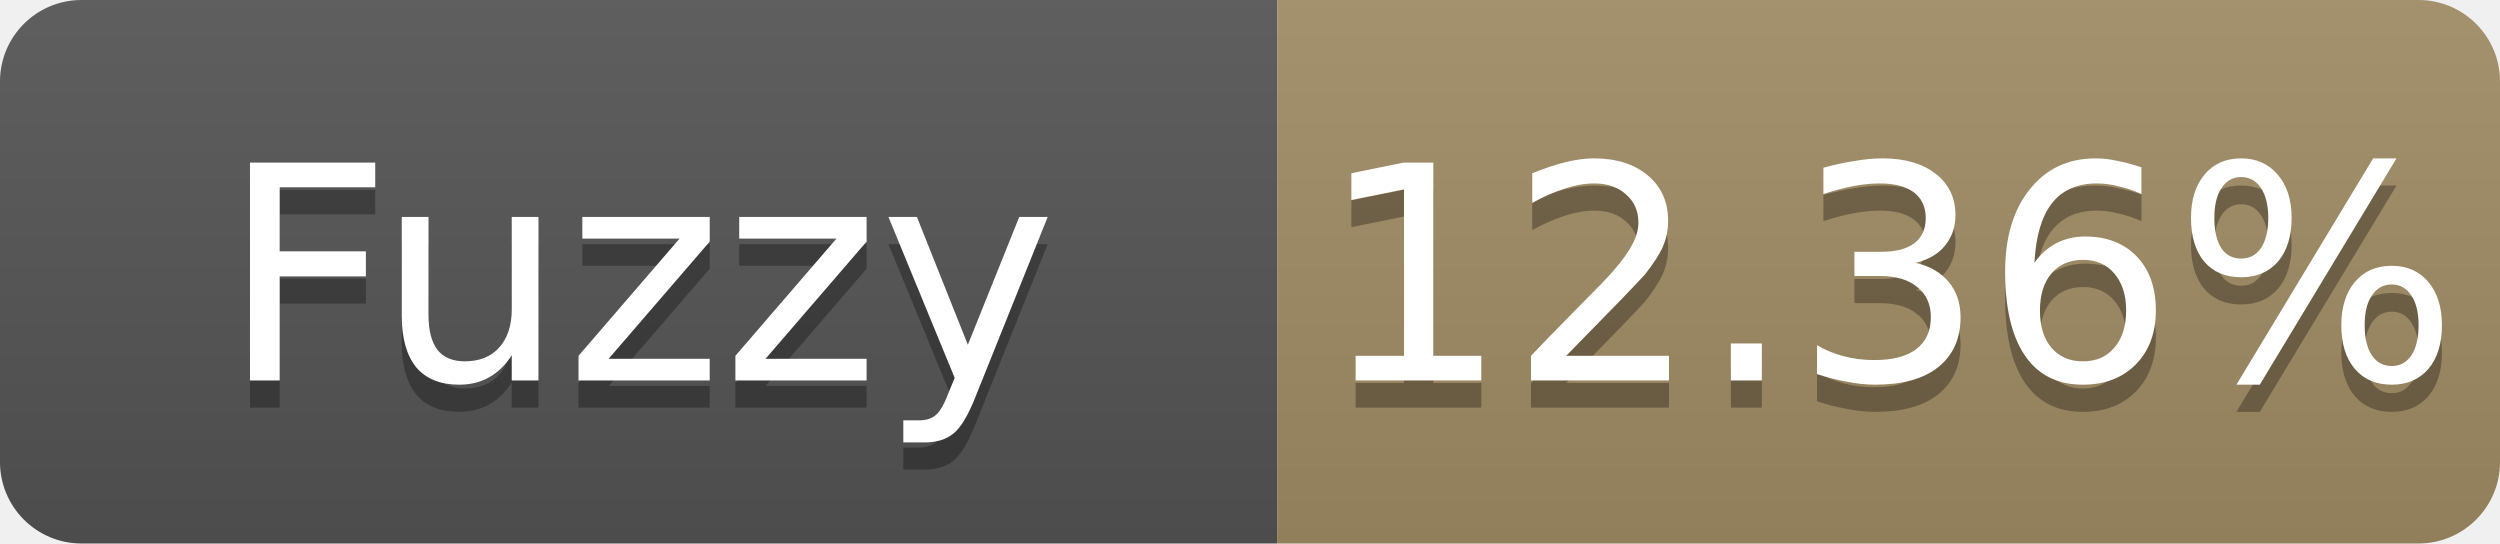
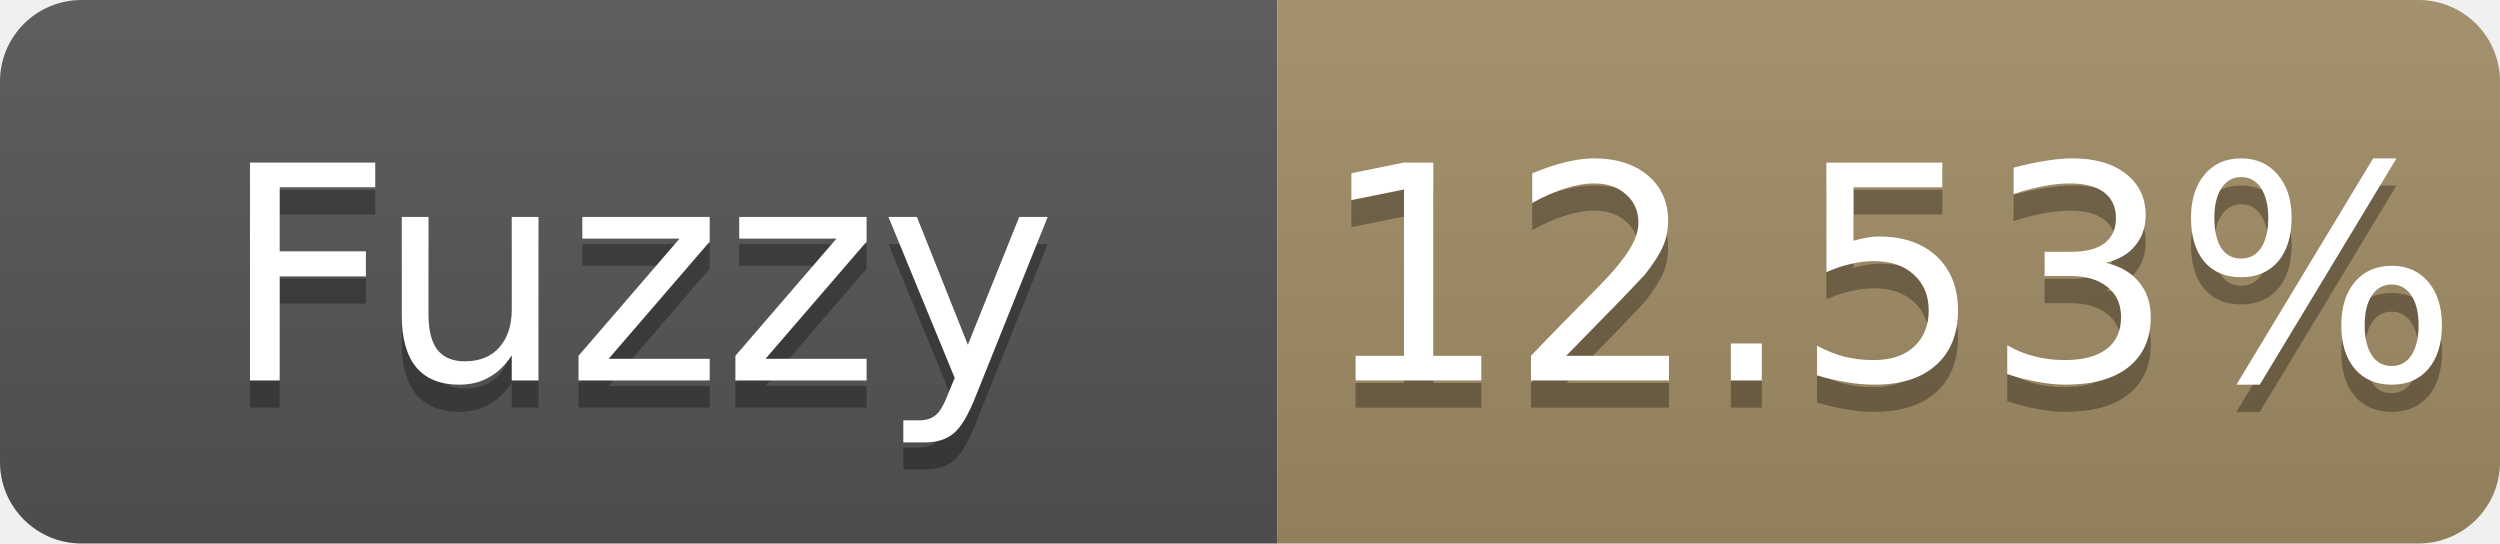
- <svg xmlns="http://www.w3.org/2000/svg" width="92" height="20" role="img" aria-label="Fuzzy: 12.36%">
+ <svg xmlns="http://www.w3.org/2000/svg" width="92" height="20" role="img" aria-label="Fuzzy: 12.53%">
  <linearGradient id="s" x2="0" y2="100%">
    <stop offset="0" stop-color="#bbb" stop-opacity=".1" />
    <stop offset="1" stop-opacity=".1" />
  </linearGradient>
  <clipPath id="r">
    <rect width="92" height="20" rx="3" fill="#fff" />
  </clipPath>
  <g clip-path="url(#r)">
    <rect width="47" height="20" fill="#555" />
    <rect x="47" width="45" height="20" fill="#a28c64" />
    <rect width="92" height="20" fill="url(#s)" />
  </g>
  <g fill="#fff" text-anchor="middle" font-family="Verdana,Geneva,DejaVu Sans,sans-serif" font-size="11">
    <text x="23.5" y="15" fill="#010101" fill-opacity=".3">Fuzzy</text>
    <text x="23.5" y="14">Fuzzy</text>
-     <text x="69.5" y="15" fill="#010101" fill-opacity=".3">12.36%</text>
-     <text x="69.5" y="14">12.36%</text>
+     <text x="69.5" y="15" fill="#010101" fill-opacity=".3">12.53%</text>
+     <text x="69.5" y="14">12.53%</text>
  </g>
</svg>
